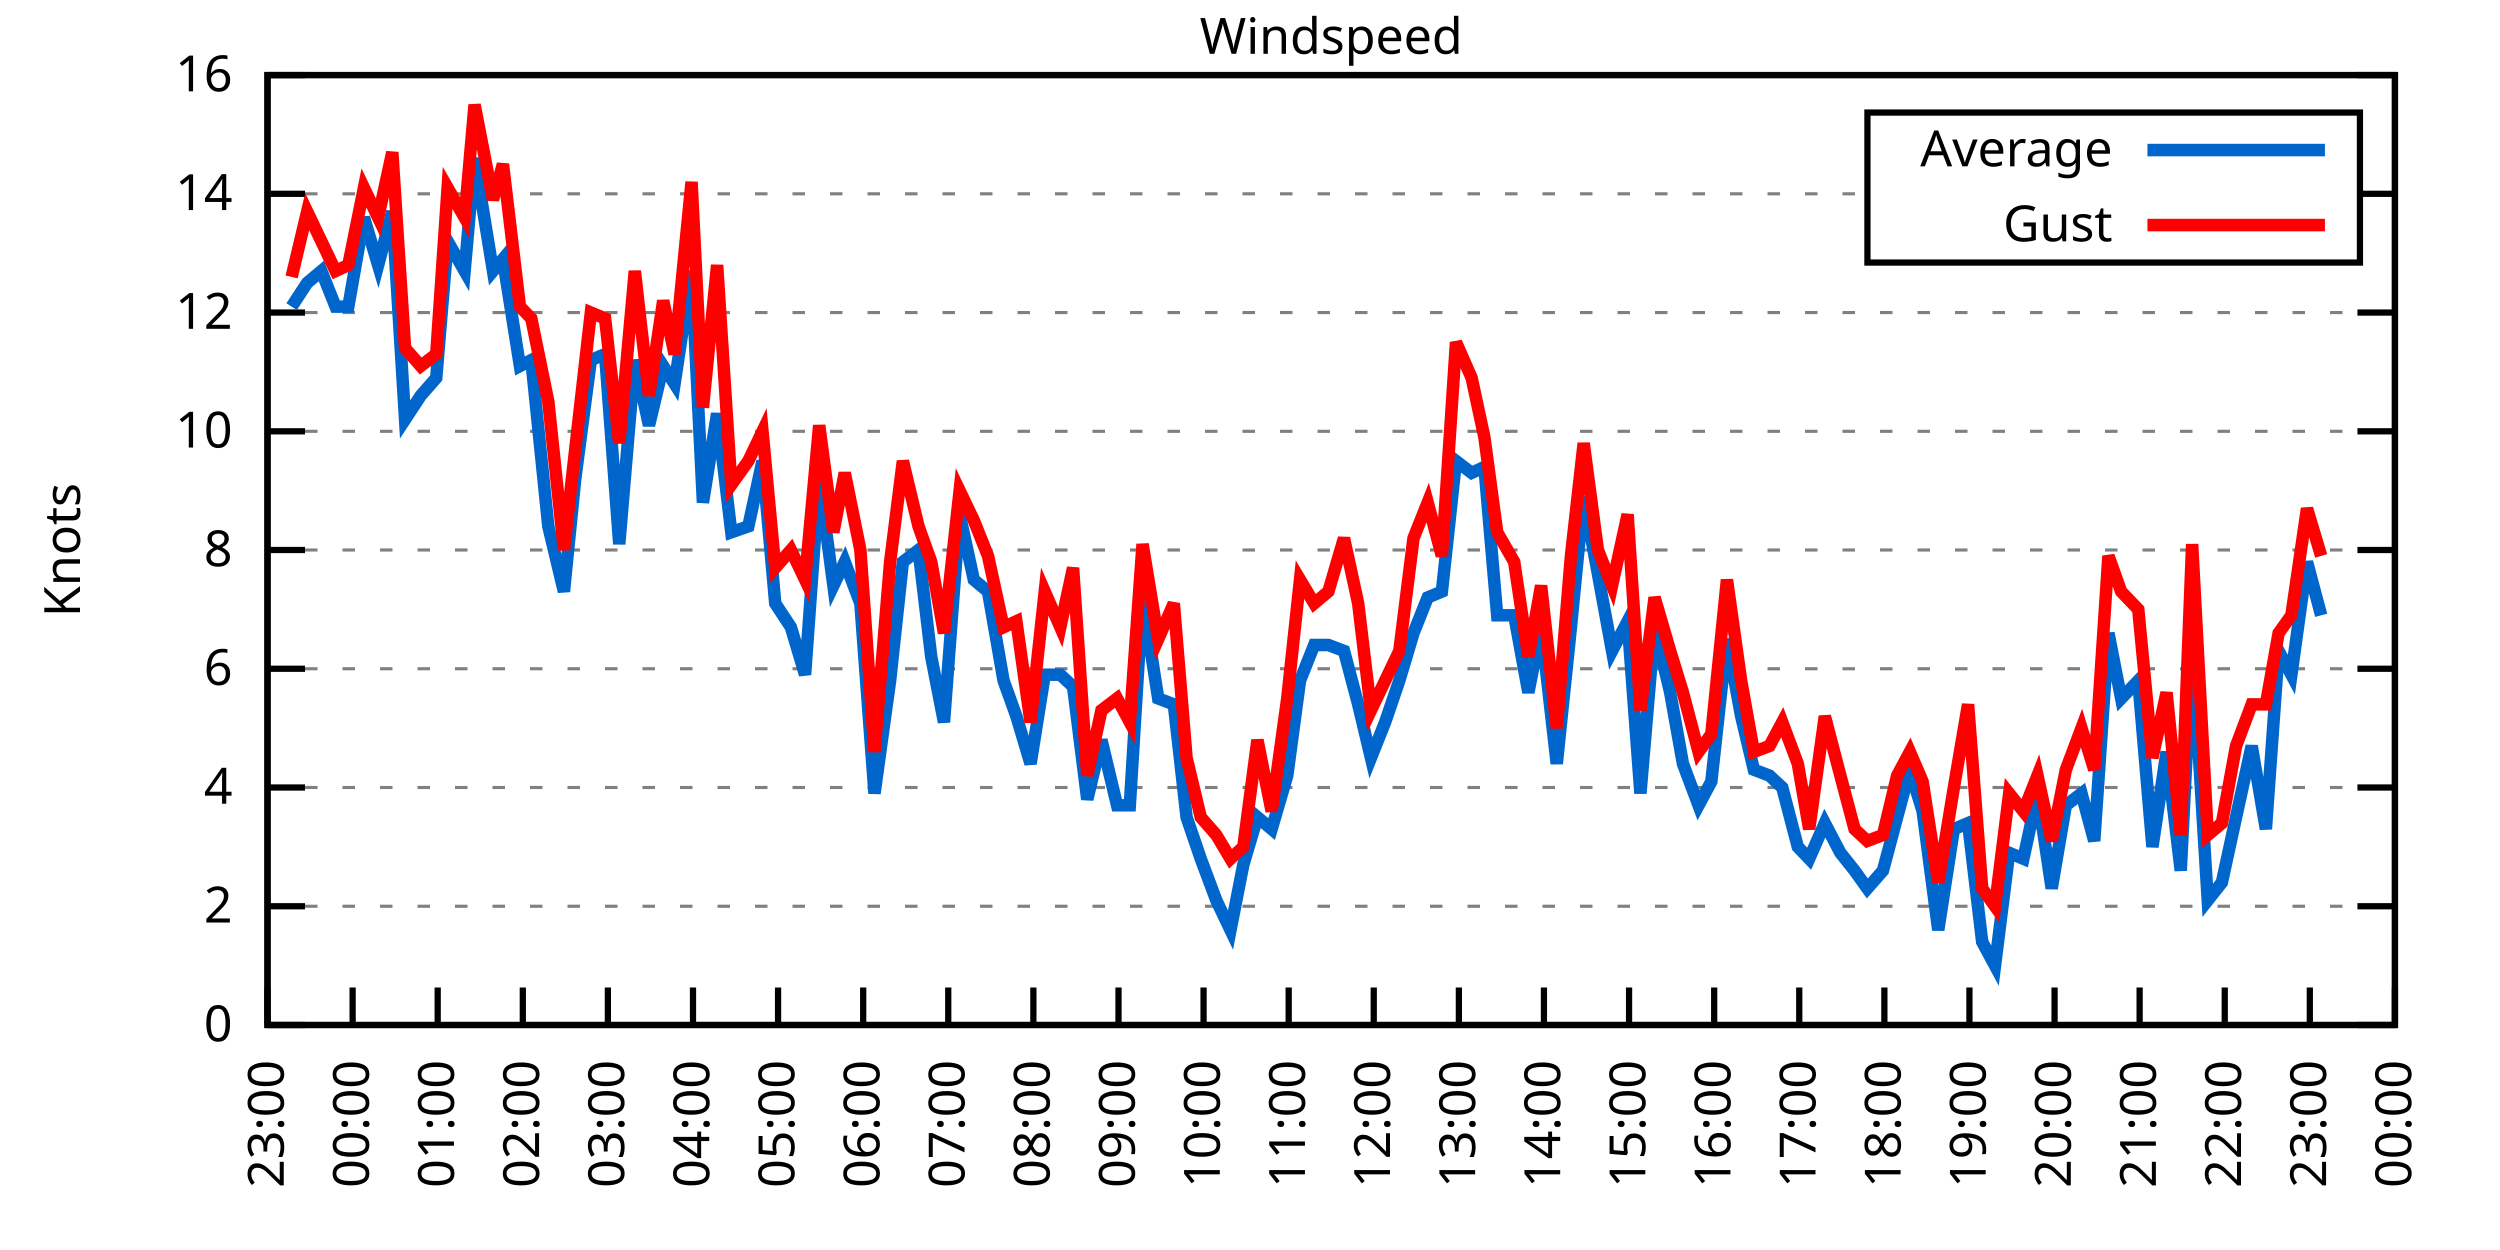
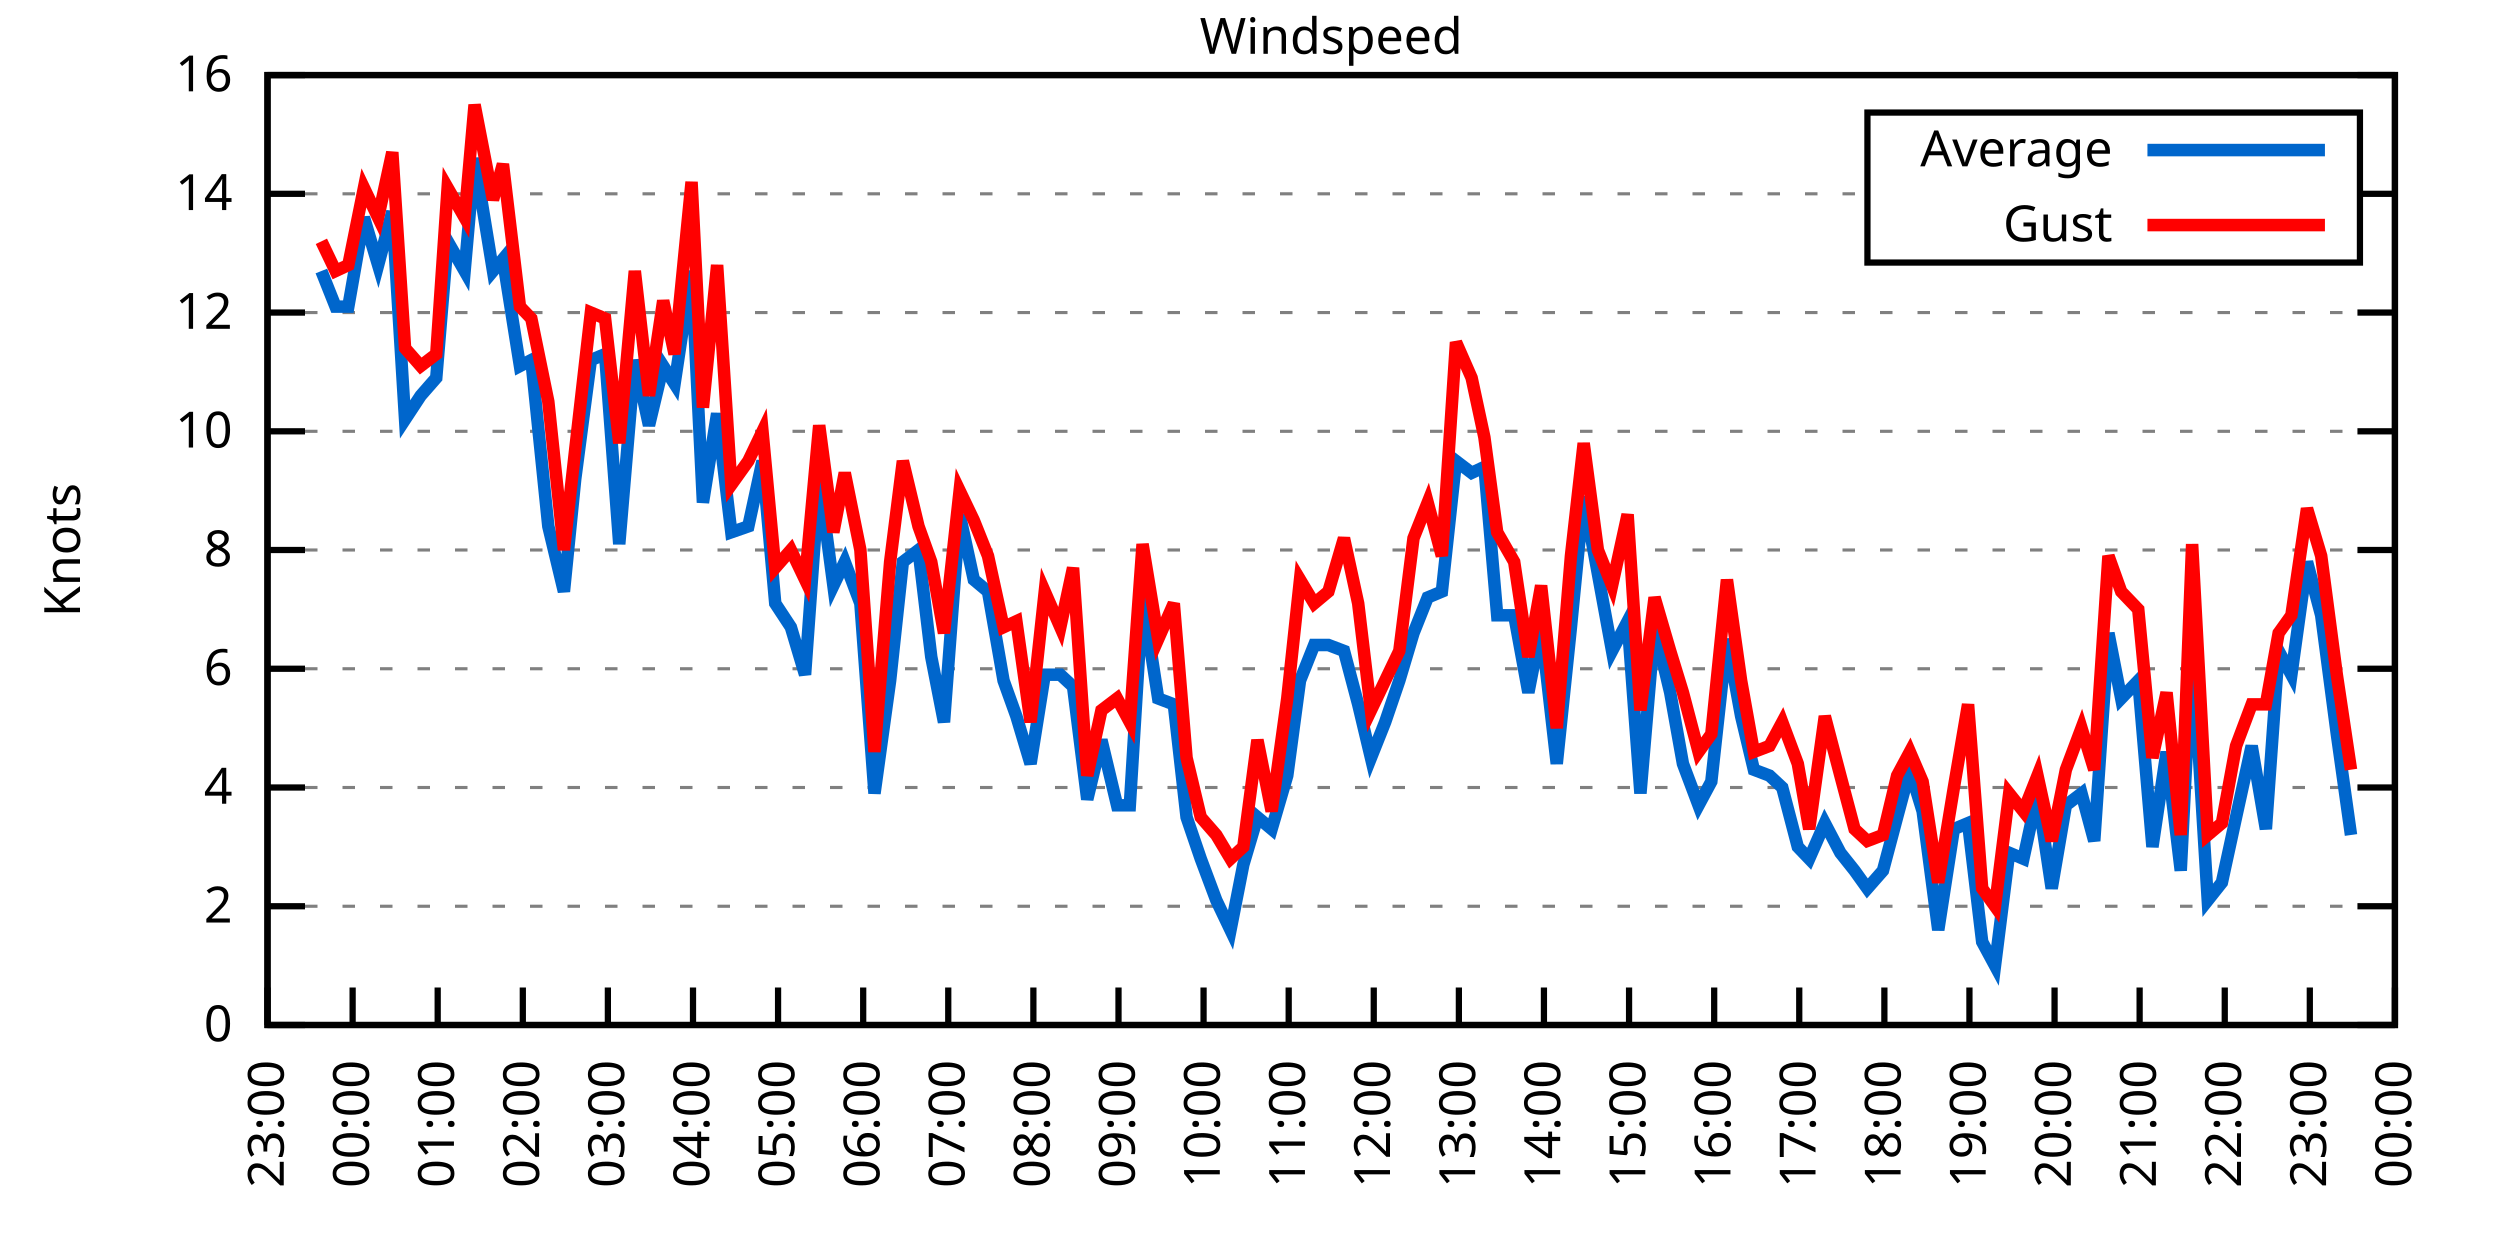
<svg xmlns="http://www.w3.org/2000/svg" xmlns:xlink="http://www.w3.org/1999/xlink" width="400" height="200" viewBox="0 0 400 200">
  <g id="gnuplot_canvas">
    <rect x="0" y="0" width="400" height="200" fill="none" />
    <defs>
      <circle id="gpDot" r="0.5" stroke-width="0.5" stroke="currentColor" />
      <path id="gpPt0" stroke-width="0.333" stroke="currentColor" d="M-1,0 h2 M0,-1 v2" />
      <path id="gpPt1" stroke-width="0.333" stroke="currentColor" d="M-1,-1 L1,1 M1,-1 L-1,1" />
      <path id="gpPt2" stroke-width="0.333" stroke="currentColor" d="M-1,0 L1,0 M0,-1 L0,1 M-1,-1 L1,1 M-1,1 L1,-1" />
      <rect id="gpPt3" stroke-width="0.333" stroke="currentColor" x="-1" y="-1" width="2" height="2" />
      <rect id="gpPt4" stroke-width="0.333" stroke="currentColor" fill="currentColor" x="-1" y="-1" width="2" height="2" />
      <circle id="gpPt5" stroke-width="0.333" stroke="currentColor" cx="0" cy="0" r="1" />
      <use xlink:href="#gpPt5" id="gpPt6" fill="currentColor" stroke="none" />
      <path id="gpPt7" stroke-width="0.333" stroke="currentColor" d="M0,-1.33 L-1.33,0.67 L1.33,0.67 z" />
      <use xlink:href="#gpPt7" id="gpPt8" fill="currentColor" stroke="none" />
      <use xlink:href="#gpPt7" id="gpPt9" stroke="currentColor" transform="rotate(180)" />
      <use xlink:href="#gpPt9" id="gpPt10" fill="currentColor" stroke="none" />
      <use xlink:href="#gpPt3" id="gpPt11" stroke="currentColor" transform="rotate(45)" />
      <use xlink:href="#gpPt11" id="gpPt12" fill="currentColor" stroke="none" />
      <path id="gpPt13" stroke-width="0.333" stroke="currentColor" d="M0,1.330 L1.265,0.411 L0.782,-1.067 L-0.782,-1.076 L-1.265,0.411 z" />
      <use xlink:href="#gpPt13" id="gpPt14" fill="currentColor" stroke="none" />
      <filter id="textbox" filterUnits="objectBoundingBox" x="0" y="0" height="1" width="1">
        <feFlood flood-color="white" flood-opacity="1" result="bgnd" />
        <feComposite in="SourceGraphic" in2="bgnd" operator="atop" />
      </filter>
      <filter id="greybox" filterUnits="objectBoundingBox" x="0" y="0" height="1" width="1">
        <feFlood flood-color="lightgrey" flood-opacity="1" result="grey" />
        <feComposite in="SourceGraphic" in2="grey" operator="atop" />
      </filter>
    </defs>
    <g fill="none" color="white" stroke="currentColor" stroke-width="1.00" stroke-linecap="butt" stroke-linejoin="miter">
</g>
    <g fill="none" color="black" stroke="currentColor" stroke-width="1.00" stroke-linecap="butt" stroke-linejoin="miter">
      <g stroke="none" shape-rendering="crispEdges">
        <polygon fill="rgb(255, 255, 255)" points="42.80,164.00 383.18,164.00 383.18,12.02 42.80,12.02 " />
      </g>
    </g>
    <g fill="none" color="black" stroke="currentColor" stroke-width="1.00" stroke-linecap="butt" stroke-linejoin="miter">
</g>
    <g fill="none" color="black" stroke="black" stroke-width="0.50" stroke-linecap="butt" stroke-linejoin="miter">
</g>
    <g fill="none" color="gray" stroke="currentColor" stroke-width="0.50" stroke-linecap="butt" stroke-linejoin="miter">
      <path stroke="gray" stroke-dasharray="2,4" class="gridline" d="M42.80,164.00 L383.19,164.00  " />
    </g>
    <g fill="none" color="gray" stroke="gray" stroke-width="1.00" stroke-linecap="butt" stroke-linejoin="miter">
</g>
    <g fill="none" color="black" stroke="currentColor" stroke-width="1.00" stroke-linecap="butt" stroke-linejoin="miter">
      <path stroke="black" d="M42.80,164.00 L48.80,164.00 M383.19,164.00 L377.19,164.00  " />
      <g transform="translate(37.20,166.60)" stroke="none" fill="black" font-family="Sans" font-size="8.00" text-anchor="end">
        <text>
          <tspan font-family="Sans"> 0</tspan>
        </text>
      </g>
    </g>
    <g fill="none" color="black" stroke="currentColor" stroke-width="1.00" stroke-linecap="butt" stroke-linejoin="miter">
</g>
    <g fill="none" color="black" stroke="black" stroke-width="0.50" stroke-linecap="butt" stroke-linejoin="miter">
</g>
    <g fill="none" color="gray" stroke="currentColor" stroke-width="0.50" stroke-linecap="butt" stroke-linejoin="miter">
      <path stroke="gray" stroke-dasharray="2,4" class="gridline" d="M42.80,145.00 L383.19,145.00  " />
    </g>
    <g fill="none" color="gray" stroke="gray" stroke-width="1.00" stroke-linecap="butt" stroke-linejoin="miter">
</g>
    <g fill="none" color="black" stroke="currentColor" stroke-width="1.00" stroke-linecap="butt" stroke-linejoin="miter">
      <path stroke="black" d="M42.80,145.00 L48.80,145.00 M383.19,145.00 L377.19,145.00  " />
      <g transform="translate(37.20,147.60)" stroke="none" fill="black" font-family="Sans" font-size="8.00" text-anchor="end">
        <text>
          <tspan font-family="Sans"> 2</tspan>
        </text>
      </g>
    </g>
    <g fill="none" color="black" stroke="currentColor" stroke-width="1.00" stroke-linecap="butt" stroke-linejoin="miter">
</g>
    <g fill="none" color="black" stroke="black" stroke-width="0.50" stroke-linecap="butt" stroke-linejoin="miter">
</g>
    <g fill="none" color="gray" stroke="currentColor" stroke-width="0.50" stroke-linecap="butt" stroke-linejoin="miter">
      <path stroke="gray" stroke-dasharray="2,4" class="gridline" d="M42.80,126.00 L383.19,126.00  " />
    </g>
    <g fill="none" color="gray" stroke="gray" stroke-width="1.00" stroke-linecap="butt" stroke-linejoin="miter">
</g>
    <g fill="none" color="black" stroke="currentColor" stroke-width="1.00" stroke-linecap="butt" stroke-linejoin="miter">
      <path stroke="black" d="M42.80,126.00 L48.80,126.00 M383.19,126.00 L377.19,126.00  " />
      <g transform="translate(37.20,128.60)" stroke="none" fill="black" font-family="Sans" font-size="8.00" text-anchor="end">
        <text>
          <tspan font-family="Sans"> 4</tspan>
        </text>
      </g>
    </g>
    <g fill="none" color="black" stroke="currentColor" stroke-width="1.00" stroke-linecap="butt" stroke-linejoin="miter">
</g>
    <g fill="none" color="black" stroke="black" stroke-width="0.50" stroke-linecap="butt" stroke-linejoin="miter">
</g>
    <g fill="none" color="gray" stroke="currentColor" stroke-width="0.50" stroke-linecap="butt" stroke-linejoin="miter">
      <path stroke="gray" stroke-dasharray="2,4" class="gridline" d="M42.80,107.00 L383.19,107.00  " />
    </g>
    <g fill="none" color="gray" stroke="gray" stroke-width="1.00" stroke-linecap="butt" stroke-linejoin="miter">
</g>
    <g fill="none" color="black" stroke="currentColor" stroke-width="1.00" stroke-linecap="butt" stroke-linejoin="miter">
      <path stroke="black" d="M42.80,107.00 L48.80,107.00 M383.19,107.00 L377.19,107.00  " />
      <g transform="translate(37.20,109.60)" stroke="none" fill="black" font-family="Sans" font-size="8.00" text-anchor="end">
        <text>
          <tspan font-family="Sans"> 6</tspan>
        </text>
      </g>
    </g>
    <g fill="none" color="black" stroke="currentColor" stroke-width="1.00" stroke-linecap="butt" stroke-linejoin="miter">
</g>
    <g fill="none" color="black" stroke="black" stroke-width="0.50" stroke-linecap="butt" stroke-linejoin="miter">
</g>
    <g fill="none" color="gray" stroke="currentColor" stroke-width="0.50" stroke-linecap="butt" stroke-linejoin="miter">
      <path stroke="gray" stroke-dasharray="2,4" class="gridline" d="M42.80,88.00 L383.19,88.00  " />
    </g>
    <g fill="none" color="gray" stroke="gray" stroke-width="1.00" stroke-linecap="butt" stroke-linejoin="miter">
</g>
    <g fill="none" color="black" stroke="currentColor" stroke-width="1.00" stroke-linecap="butt" stroke-linejoin="miter">
      <path stroke="black" d="M42.80,88.00 L48.80,88.00 M383.19,88.00 L377.19,88.00  " />
      <g transform="translate(37.20,90.60)" stroke="none" fill="black" font-family="Sans" font-size="8.00" text-anchor="end">
        <text>
          <tspan font-family="Sans"> 8</tspan>
        </text>
      </g>
    </g>
    <g fill="none" color="black" stroke="currentColor" stroke-width="1.00" stroke-linecap="butt" stroke-linejoin="miter">
</g>
    <g fill="none" color="black" stroke="black" stroke-width="0.50" stroke-linecap="butt" stroke-linejoin="miter">
</g>
    <g fill="none" color="gray" stroke="currentColor" stroke-width="0.50" stroke-linecap="butt" stroke-linejoin="miter">
      <path stroke="gray" stroke-dasharray="2,4" class="gridline" d="M42.80,69.01 L383.19,69.01  " />
    </g>
    <g fill="none" color="gray" stroke="gray" stroke-width="1.00" stroke-linecap="butt" stroke-linejoin="miter">
</g>
    <g fill="none" color="black" stroke="currentColor" stroke-width="1.00" stroke-linecap="butt" stroke-linejoin="miter">
      <path stroke="black" d="M42.80,69.01 L48.80,69.01 M383.19,69.01 L377.19,69.01  " />
      <g transform="translate(37.20,71.61)" stroke="none" fill="black" font-family="Sans" font-size="8.00" text-anchor="end">
        <text>
          <tspan font-family="Sans"> 10</tspan>
        </text>
      </g>
    </g>
    <g fill="none" color="black" stroke="currentColor" stroke-width="1.00" stroke-linecap="butt" stroke-linejoin="miter">
</g>
    <g fill="none" color="black" stroke="black" stroke-width="0.50" stroke-linecap="butt" stroke-linejoin="miter">
</g>
    <g fill="none" color="gray" stroke="currentColor" stroke-width="0.50" stroke-linecap="butt" stroke-linejoin="miter">
      <path stroke="gray" stroke-dasharray="2,4" class="gridline" d="M42.80,50.01 L383.19,50.01  " />
    </g>
    <g fill="none" color="gray" stroke="gray" stroke-width="1.00" stroke-linecap="butt" stroke-linejoin="miter">
</g>
    <g fill="none" color="black" stroke="currentColor" stroke-width="1.00" stroke-linecap="butt" stroke-linejoin="miter">
      <path stroke="black" d="M42.80,50.01 L48.80,50.01 M383.19,50.01 L377.19,50.01  " />
      <g transform="translate(37.20,52.61)" stroke="none" fill="black" font-family="Sans" font-size="8.00" text-anchor="end">
        <text>
          <tspan font-family="Sans"> 12</tspan>
        </text>
      </g>
    </g>
    <g fill="none" color="black" stroke="currentColor" stroke-width="1.00" stroke-linecap="butt" stroke-linejoin="miter">
</g>
    <g fill="none" color="black" stroke="black" stroke-width="0.50" stroke-linecap="butt" stroke-linejoin="miter">
</g>
    <g fill="none" color="gray" stroke="currentColor" stroke-width="0.50" stroke-linecap="butt" stroke-linejoin="miter">
      <path stroke="gray" stroke-dasharray="2,4" class="gridline" d="M42.80,31.01 L298.79,31.01 M377.59,31.01 L383.19,31.01  " />
    </g>
    <g fill="none" color="gray" stroke="gray" stroke-width="1.00" stroke-linecap="butt" stroke-linejoin="miter">
</g>
    <g fill="none" color="black" stroke="currentColor" stroke-width="1.00" stroke-linecap="butt" stroke-linejoin="miter">
      <path stroke="black" d="M42.80,31.01 L48.80,31.01 M383.19,31.01 L377.19,31.01  " />
      <g transform="translate(37.20,33.61)" stroke="none" fill="black" font-family="Sans" font-size="8.00" text-anchor="end">
        <text>
          <tspan font-family="Sans"> 14</tspan>
        </text>
      </g>
    </g>
    <g fill="none" color="black" stroke="currentColor" stroke-width="1.00" stroke-linecap="butt" stroke-linejoin="miter">
</g>
    <g fill="none" color="black" stroke="black" stroke-width="0.50" stroke-linecap="butt" stroke-linejoin="miter">
</g>
    <g fill="none" color="gray" stroke="currentColor" stroke-width="0.50" stroke-linecap="butt" stroke-linejoin="miter">
      <path stroke="gray" stroke-dasharray="2,4" class="gridline" d="M42.80,12.01 L383.19,12.01  " />
    </g>
    <g fill="none" color="gray" stroke="gray" stroke-width="1.00" stroke-linecap="butt" stroke-linejoin="miter">
</g>
    <g fill="none" color="black" stroke="currentColor" stroke-width="1.00" stroke-linecap="butt" stroke-linejoin="miter">
      <path stroke="black" d="M42.80,12.01 L48.80,12.01 M383.19,12.01 L377.19,12.01  " />
      <g transform="translate(37.20,14.61)" stroke="none" fill="black" font-family="Sans" font-size="8.00" text-anchor="end">
        <text>
          <tspan font-family="Sans"> 16</tspan>
        </text>
      </g>
    </g>
    <g fill="none" color="black" stroke="currentColor" stroke-width="1.00" stroke-linecap="butt" stroke-linejoin="miter">
      <path stroke="black" d="M42.80,164.00 L42.80,158.00  " />
      <g transform="translate(45.40,169.60) rotate(270.00)" stroke="none" fill="black" font-family="Sans" font-size="8.00" text-anchor="end">
        <text>
          <tspan font-family="Sans">23:00</tspan>
        </text>
      </g>
    </g>
    <g fill="none" color="black" stroke="currentColor" stroke-width="1.00" stroke-linecap="butt" stroke-linejoin="miter">
      <path stroke="black" d="M56.42,164.00 L56.42,158.00  " />
      <g transform="translate(59.02,169.60) rotate(270.00)" stroke="none" fill="black" font-family="Sans" font-size="8.00" text-anchor="end">
        <text>
          <tspan font-family="Sans">00:00</tspan>
        </text>
      </g>
    </g>
    <g fill="none" color="black" stroke="currentColor" stroke-width="1.00" stroke-linecap="butt" stroke-linejoin="miter">
      <path stroke="black" d="M70.03,164.00 L70.03,158.00  " />
      <g transform="translate(72.63,169.60) rotate(270.00)" stroke="none" fill="black" font-family="Sans" font-size="8.00" text-anchor="end">
        <text>
          <tspan font-family="Sans">01:00</tspan>
        </text>
      </g>
    </g>
    <g fill="none" color="black" stroke="currentColor" stroke-width="1.00" stroke-linecap="butt" stroke-linejoin="miter">
      <path stroke="black" d="M83.65,164.00 L83.65,158.00  " />
      <g transform="translate(86.25,169.60) rotate(270.00)" stroke="none" fill="black" font-family="Sans" font-size="8.00" text-anchor="end">
        <text>
          <tspan font-family="Sans">02:00</tspan>
        </text>
      </g>
    </g>
    <g fill="none" color="black" stroke="currentColor" stroke-width="1.00" stroke-linecap="butt" stroke-linejoin="miter">
      <path stroke="black" d="M97.26,164.00 L97.26,158.00  " />
      <g transform="translate(99.86,169.60) rotate(270.00)" stroke="none" fill="black" font-family="Sans" font-size="8.00" text-anchor="end">
        <text>
          <tspan font-family="Sans">03:00</tspan>
        </text>
      </g>
    </g>
    <g fill="none" color="black" stroke="currentColor" stroke-width="1.00" stroke-linecap="butt" stroke-linejoin="miter">
      <path stroke="black" d="M110.88,164.00 L110.88,158.00  " />
      <g transform="translate(113.48,169.60) rotate(270.00)" stroke="none" fill="black" font-family="Sans" font-size="8.00" text-anchor="end">
        <text>
          <tspan font-family="Sans">04:00</tspan>
        </text>
      </g>
    </g>
    <g fill="none" color="black" stroke="currentColor" stroke-width="1.00" stroke-linecap="butt" stroke-linejoin="miter">
      <path stroke="black" d="M124.49,164.00 L124.49,158.00  " />
      <g transform="translate(127.09,169.60) rotate(270.00)" stroke="none" fill="black" font-family="Sans" font-size="8.00" text-anchor="end">
        <text>
          <tspan font-family="Sans">05:00</tspan>
        </text>
      </g>
    </g>
    <g fill="none" color="black" stroke="currentColor" stroke-width="1.00" stroke-linecap="butt" stroke-linejoin="miter">
      <path stroke="black" d="M138.11,164.00 L138.11,158.00  " />
      <g transform="translate(140.71,169.60) rotate(270.00)" stroke="none" fill="black" font-family="Sans" font-size="8.00" text-anchor="end">
        <text>
          <tspan font-family="Sans">06:00</tspan>
        </text>
      </g>
    </g>
    <g fill="none" color="black" stroke="currentColor" stroke-width="1.00" stroke-linecap="butt" stroke-linejoin="miter">
      <path stroke="black" d="M151.72,164.00 L151.72,158.00  " />
      <g transform="translate(154.32,169.60) rotate(270.00)" stroke="none" fill="black" font-family="Sans" font-size="8.00" text-anchor="end">
        <text>
          <tspan font-family="Sans">07:00</tspan>
        </text>
      </g>
    </g>
    <g fill="none" color="black" stroke="currentColor" stroke-width="1.00" stroke-linecap="butt" stroke-linejoin="miter">
      <path stroke="black" d="M165.34,164.00 L165.34,158.00  " />
      <g transform="translate(167.94,169.60) rotate(270.00)" stroke="none" fill="black" font-family="Sans" font-size="8.00" text-anchor="end">
        <text>
          <tspan font-family="Sans">08:00</tspan>
        </text>
      </g>
    </g>
    <g fill="none" color="black" stroke="currentColor" stroke-width="1.00" stroke-linecap="butt" stroke-linejoin="miter">
      <path stroke="black" d="M178.96,164.00 L178.96,158.00  " />
      <g transform="translate(181.56,169.60) rotate(270.00)" stroke="none" fill="black" font-family="Sans" font-size="8.00" text-anchor="end">
        <text>
          <tspan font-family="Sans">09:00</tspan>
        </text>
      </g>
    </g>
    <g fill="none" color="black" stroke="currentColor" stroke-width="1.00" stroke-linecap="butt" stroke-linejoin="miter">
      <path stroke="black" d="M192.57,164.00 L192.57,158.00  " />
      <g transform="translate(195.17,169.60) rotate(270.00)" stroke="none" fill="black" font-family="Sans" font-size="8.00" text-anchor="end">
        <text>
          <tspan font-family="Sans">10:00</tspan>
        </text>
      </g>
    </g>
    <g fill="none" color="black" stroke="currentColor" stroke-width="1.00" stroke-linecap="butt" stroke-linejoin="miter">
      <path stroke="black" d="M206.19,164.00 L206.19,158.00  " />
      <g transform="translate(208.79,169.60) rotate(270.00)" stroke="none" fill="black" font-family="Sans" font-size="8.00" text-anchor="end">
        <text>
          <tspan font-family="Sans">11:00</tspan>
        </text>
      </g>
    </g>
    <g fill="none" color="black" stroke="currentColor" stroke-width="1.00" stroke-linecap="butt" stroke-linejoin="miter">
      <path stroke="black" d="M219.80,164.00 L219.80,158.00  " />
      <g transform="translate(222.40,169.60) rotate(270.00)" stroke="none" fill="black" font-family="Sans" font-size="8.00" text-anchor="end">
        <text>
          <tspan font-family="Sans">12:00</tspan>
        </text>
      </g>
    </g>
    <g fill="none" color="black" stroke="currentColor" stroke-width="1.00" stroke-linecap="butt" stroke-linejoin="miter">
      <path stroke="black" d="M233.42,164.00 L233.42,158.00  " />
      <g transform="translate(236.02,169.60) rotate(270.00)" stroke="none" fill="black" font-family="Sans" font-size="8.00" text-anchor="end">
        <text>
          <tspan font-family="Sans">13:00</tspan>
        </text>
      </g>
    </g>
    <g fill="none" color="black" stroke="currentColor" stroke-width="1.00" stroke-linecap="butt" stroke-linejoin="miter">
      <path stroke="black" d="M247.03,164.00 L247.03,158.00  " />
      <g transform="translate(249.63,169.60) rotate(270.00)" stroke="none" fill="black" font-family="Sans" font-size="8.00" text-anchor="end">
        <text>
          <tspan font-family="Sans">14:00</tspan>
        </text>
      </g>
    </g>
    <g fill="none" color="black" stroke="currentColor" stroke-width="1.00" stroke-linecap="butt" stroke-linejoin="miter">
      <path stroke="black" d="M260.65,164.00 L260.65,158.00  " />
      <g transform="translate(263.25,169.60) rotate(270.00)" stroke="none" fill="black" font-family="Sans" font-size="8.00" text-anchor="end">
        <text>
          <tspan font-family="Sans">15:00</tspan>
        </text>
      </g>
    </g>
    <g fill="none" color="black" stroke="currentColor" stroke-width="1.00" stroke-linecap="butt" stroke-linejoin="miter">
      <path stroke="black" d="M274.27,164.00 L274.27,158.00  " />
      <g transform="translate(276.87,169.60) rotate(270.00)" stroke="none" fill="black" font-family="Sans" font-size="8.00" text-anchor="end">
        <text>
          <tspan font-family="Sans">16:00</tspan>
        </text>
      </g>
    </g>
    <g fill="none" color="black" stroke="currentColor" stroke-width="1.00" stroke-linecap="butt" stroke-linejoin="miter">
      <path stroke="black" d="M287.88,164.00 L287.88,158.00  " />
      <g transform="translate(290.48,169.60) rotate(270.00)" stroke="none" fill="black" font-family="Sans" font-size="8.00" text-anchor="end">
        <text>
          <tspan font-family="Sans">17:00</tspan>
        </text>
      </g>
    </g>
    <g fill="none" color="black" stroke="currentColor" stroke-width="1.00" stroke-linecap="butt" stroke-linejoin="miter">
      <path stroke="black" d="M301.50,164.00 L301.50,158.00  " />
      <g transform="translate(304.10,169.60) rotate(270.00)" stroke="none" fill="black" font-family="Sans" font-size="8.00" text-anchor="end">
        <text>
          <tspan font-family="Sans">18:00</tspan>
        </text>
      </g>
    </g>
    <g fill="none" color="black" stroke="currentColor" stroke-width="1.00" stroke-linecap="butt" stroke-linejoin="miter">
      <path stroke="black" d="M315.11,164.00 L315.11,158.00  " />
      <g transform="translate(317.71,169.60) rotate(270.00)" stroke="none" fill="black" font-family="Sans" font-size="8.00" text-anchor="end">
        <text>
          <tspan font-family="Sans">19:00</tspan>
        </text>
      </g>
    </g>
    <g fill="none" color="black" stroke="currentColor" stroke-width="1.00" stroke-linecap="butt" stroke-linejoin="miter">
      <path stroke="black" d="M328.73,164.00 L328.73,158.00  " />
      <g transform="translate(331.33,169.60) rotate(270.00)" stroke="none" fill="black" font-family="Sans" font-size="8.00" text-anchor="end">
        <text>
          <tspan font-family="Sans">20:00</tspan>
        </text>
      </g>
    </g>
    <g fill="none" color="black" stroke="currentColor" stroke-width="1.00" stroke-linecap="butt" stroke-linejoin="miter">
      <path stroke="black" d="M342.34,164.00 L342.34,158.00  " />
      <g transform="translate(344.94,169.60) rotate(270.00)" stroke="none" fill="black" font-family="Sans" font-size="8.00" text-anchor="end">
        <text>
          <tspan font-family="Sans">21:00</tspan>
        </text>
      </g>
    </g>
    <g fill="none" color="black" stroke="currentColor" stroke-width="1.00" stroke-linecap="butt" stroke-linejoin="miter">
      <path stroke="black" d="M355.96,164.00 L355.96,158.00  " />
      <g transform="translate(358.56,169.60) rotate(270.00)" stroke="none" fill="black" font-family="Sans" font-size="8.00" text-anchor="end">
        <text>
          <tspan font-family="Sans">22:00</tspan>
        </text>
      </g>
    </g>
    <g fill="none" color="black" stroke="currentColor" stroke-width="1.00" stroke-linecap="butt" stroke-linejoin="miter">
      <path stroke="black" d="M369.57,164.00 L369.57,158.00  " />
      <g transform="translate(372.17,169.60) rotate(270.00)" stroke="none" fill="black" font-family="Sans" font-size="8.00" text-anchor="end">
        <text>
          <tspan font-family="Sans">23:00</tspan>
        </text>
      </g>
    </g>
    <g fill="none" color="black" stroke="currentColor" stroke-width="1.00" stroke-linecap="butt" stroke-linejoin="miter">
      <path stroke="black" d="M383.19,164.00 L383.19,158.00  " />
      <g transform="translate(385.79,169.60) rotate(270.00)" stroke="none" fill="black" font-family="Sans" font-size="8.00" text-anchor="end">
        <text>
          <tspan font-family="Sans">00:00</tspan>
        </text>
      </g>
    </g>
    <g fill="none" color="black" stroke="currentColor" stroke-width="1.00" stroke-linecap="butt" stroke-linejoin="miter">
</g>
    <g fill="none" color="black" stroke="currentColor" stroke-width="1.00" stroke-linecap="butt" stroke-linejoin="miter">
      <path stroke="black" d="M42.80,12.01 L42.80,164.00 L383.19,164.00 L383.19,12.01 L42.80,12.01 Z  " />
    </g>
    <g fill="none" color="black" stroke="currentColor" stroke-width="1.00" stroke-linecap="butt" stroke-linejoin="miter">
</g>
    <g fill="none" color="black" stroke="currentColor" stroke-width="1.00" stroke-linecap="butt" stroke-linejoin="miter">
      <path stroke="black" d="M298.79,42.01 L298.79,18.01 L377.59,18.01 L377.59,42.01 L298.79,42.01 Z  " />
    </g>
    <g id="Windspeed_plot_1">
      <g fill="none" color="white" stroke="black" stroke-width="2.00" stroke-linecap="butt" stroke-linejoin="miter">
</g>
      <g fill="none" color="black" stroke="currentColor" stroke-width="2.00" stroke-linecap="butt" stroke-linejoin="miter">
        <g transform="translate(337.99,26.61)" stroke="none" fill="black" font-family="Sans" font-size="8.00" text-anchor="end">
          <text>
            <tspan font-family="Sans">Average</tspan>
          </text>
        </g>
      </g>
      <g fill="none" color="black" stroke="currentColor" stroke-width="2.00" stroke-linecap="butt" stroke-linejoin="miter">
-         <path stroke="rgb(  0, 102, 204)" d="M343.59,24.01 L371.99,24.01 M46.66,49.06 L49.15,45.26 L51.42,43.36 L53.69,49.06 L55.73,49.06 L58.23,34.81   L60.50,42.41 L62.77,33.86 L64.81,67.11 L67.31,63.31 L69.80,60.46 L71.62,38.61 L74.34,43.36 L75.93,25.31   L78.88,43.36 L80.47,41.46 L83.19,58.56 L85.01,57.61 L87.73,84.21 L90.23,94.65 L92.04,76.61 L94.54,57.61   L96.81,56.66 L99.08,87.06 L101.57,57.61 L103.84,68.06 L106.11,58.56 L107.93,61.41 L110.65,43.36 L112.47,80.41   L114.74,66.16 L117.01,85.16 L119.73,84.21 L122.00,73.76 L124.04,96.55 L126.54,100.35 L128.81,107.95 L131.07,76.61   L133.34,93.70 L135.16,89.90 L137.66,96.55 L139.92,126.95 L142.42,108.90 L144.46,89.90 L146.96,88.00 L149.00,105.10   L151.04,115.55 L153.54,82.31 L155.81,92.75 L158.08,94.65 L160.57,108.90 L162.62,114.60 L164.89,122.20 L167.16,107.95   L169.65,107.95 L171.69,109.85 L173.96,127.90 L176.23,118.40 L178.73,128.85 L180.77,128.85 L182.81,95.60 L185.31,111.75   L187.81,112.70 L189.85,130.75 L192.12,137.40 L194.61,144.05 L196.88,148.80 L198.93,138.35 L201.19,130.75 L203.46,132.65   L205.96,124.10 L208.00,108.90 L210.27,103.20 L212.54,103.20 L215.04,104.15 L217.31,112.70 L219.35,121.25 L221.62,115.55   L223.89,108.90 L226.16,101.30 L228.43,95.60 L230.70,94.65 L232.96,73.76 L235.46,75.66 L237.50,74.71 L239.55,98.45   L242.27,98.45 L244.54,110.80 L246.58,100.35 L249.08,122.20 L251.35,100.35 L253.39,79.46 L255.66,91.80 L257.93,104.15   L260.42,99.40 L262.47,126.95 L264.73,100.35 L267.23,110.80 L269.27,122.20 L271.77,128.85 L273.81,125.05 L276.31,102.25   L278.58,114.60 L280.62,123.15 L283.12,124.10 L285.16,126.00 L287.65,135.50 L289.47,137.40 L291.97,131.70 L294.46,136.45   L296.73,139.30 L298.77,142.15 L301.27,139.30 L303.54,130.75 L305.58,123.15 L307.62,129.80 L310.12,148.80 L312.62,132.65   L314.89,131.70 L317.15,150.70 L319.20,154.50 L321.47,136.45 L323.74,137.40 L326.00,126.95 L328.27,142.15 L330.54,128.85   L333.04,126.95 L335.08,134.55 L337.35,101.30 L339.39,111.75 L342.12,108.90 L344.39,135.50 L346.65,120.30 L348.92,139.30   L350.74,103.20 L353.24,144.05 L355.50,141.20 L357.77,130.75 L360.27,119.35 L362.54,132.65 L364.58,104.15 L366.62,107.95   L369.12,89.90 L371.39,98.45  " />
+         <path stroke="rgb(  0, 102, 204)" d="M343.59,24.01 L371.99,24.01 M51.42,43.36 L53.69,49.06 L55.73,49.06 L58.23,34.81 L60.50,42.41 L62.77,33.86   L64.81,67.11 L67.31,63.31 L69.80,60.46 L71.62,38.61 L74.34,43.36 L75.93,25.31 L78.88,43.36 L80.47,41.46   L83.19,58.56 L85.01,57.61 L87.73,84.21 L90.23,94.65 L92.04,76.61 L94.54,57.61 L96.81,56.66 L99.08,87.06   L101.57,57.61 L103.84,68.06 L106.11,58.56 L107.93,61.41 L110.65,43.36 L112.47,80.41 L114.74,66.16 L117.01,85.16   L119.73,84.21 L122.00,73.76 L124.04,96.55 L126.54,100.35 L128.81,107.95 L131.07,76.61 L133.34,93.70 L135.16,89.90   L137.66,96.55 L139.92,126.95 L142.42,108.90 L144.46,89.90 L146.96,88.00 L149.00,105.10 L151.04,115.55 L153.54,82.31   L155.81,92.75 L158.08,94.65 L160.57,108.90 L162.62,114.60 L164.89,122.20 L167.16,107.95 L169.65,107.95 L171.69,109.85   L173.96,127.90 L176.23,118.40 L178.73,128.85 L180.77,128.85 L182.81,95.60 L185.31,111.75 L187.81,112.70 L189.85,130.75   L192.12,137.40 L194.61,144.05 L196.88,148.80 L198.93,138.35 L201.19,130.75 L203.46,132.65 L205.96,124.10 L208.00,108.90   L210.27,103.20 L212.54,103.20 L215.04,104.15 L217.31,112.70 L219.35,121.25 L221.62,115.55 L223.89,108.90 L226.16,101.30   L228.43,95.60 L230.70,94.65 L232.96,73.76 L235.46,75.66 L237.50,74.71 L239.55,98.45 L242.27,98.45 L244.54,110.80   L246.58,100.35 L249.08,122.20 L251.35,100.35 L253.39,79.46 L255.66,91.80 L257.93,104.15 L260.42,99.40 L262.47,126.95   L264.73,100.35 L267.23,110.80 L269.27,122.20 L271.77,128.85 L273.81,125.05 L276.31,102.25 L278.58,114.60 L280.62,123.15   L283.12,124.10 L285.16,126.00 L287.65,135.50 L289.47,137.40 L291.97,131.70 L294.46,136.45 L296.73,139.30 L298.77,142.15   L301.27,139.30 L303.54,130.75 L305.58,123.15 L307.62,129.80 L310.12,148.80 L312.62,132.65 L314.89,131.70 L317.15,150.70   L319.20,154.50 L321.47,136.45 L323.74,137.40 L326.00,126.95 L328.27,142.15 L330.54,128.85 L333.04,126.95 L335.08,134.55   L337.35,101.30 L339.39,111.75 L342.12,108.90 L344.39,135.50 L346.65,120.30 L348.92,139.30 L350.74,103.20 L353.24,144.05   L355.50,141.20 L357.77,130.75 L360.27,119.35 L362.54,132.65 L364.58,104.15 L366.62,107.95 L369.12,89.90 L371.39,98.45   L373.89,117.45 L376.16,133.60  " />
      </g>
    </g>
    <g id="Windspeed_plot_2">
      <g fill="none" color="black" stroke="currentColor" stroke-width="2.00" stroke-linecap="butt" stroke-linejoin="miter">
        <g transform="translate(337.99,38.61)" stroke="none" fill="black" font-family="Sans" font-size="8.00" text-anchor="end">
          <text>
            <tspan font-family="Sans">Gust</tspan>
          </text>
        </g>
      </g>
      <g fill="none" color="black" stroke="currentColor" stroke-width="2.00" stroke-linecap="butt" stroke-linejoin="miter">
-         <path stroke="rgb(255,   0,   0)" d="M343.59,36.01 L371.99,36.01 M46.66,44.31 L49.15,33.86 L51.42,38.61 L53.69,43.36 L55.73,42.41 L58.23,30.06   L60.50,34.81 L62.77,24.36 L64.81,55.71 L67.31,58.56 L69.80,56.66 L71.62,30.06 L74.34,34.81 L75.93,16.76   L78.88,31.96 L80.47,26.26 L83.19,49.06 L85.01,50.96 L87.73,64.26 L90.23,88.00 L92.04,71.86 L94.54,50.01   L96.81,50.96 L99.08,70.91 L101.57,43.36 L103.84,63.31 L106.11,48.11 L107.93,56.66 L110.65,29.11 L112.47,65.21   L114.74,42.41 L117.01,77.56 L119.73,73.76 L122.00,69.01 L124.04,90.85 L126.54,88.00 L128.81,92.75 L131.07,68.06   L133.34,85.16 L135.16,75.66 L137.66,88.00 L139.92,120.30 L142.42,89.90 L144.46,73.76 L146.96,84.21 L149.00,89.90   L151.04,101.30 L153.54,78.51 L155.81,83.26 L158.08,88.95 L160.57,100.35 L162.62,99.40 L164.89,115.55 L167.16,94.65   L169.65,100.35 L171.69,90.85 L173.96,124.10 L176.23,113.65 L178.73,111.75 L180.77,115.55 L182.81,87.06 L185.31,102.25   L187.81,96.55 L189.85,121.25 L192.12,130.75 L194.61,133.60 L196.88,137.40 L198.93,135.50 L201.19,118.40 L203.46,129.80   L205.96,111.75 L208.00,92.75 L210.27,96.55 L212.54,94.65 L215.04,86.11 L217.31,96.55 L219.35,113.65 L221.62,108.90   L223.89,104.15 L226.16,86.11 L228.43,80.41 L230.70,88.95 L232.96,54.76 L235.46,60.46 L237.50,69.96 L239.55,85.16   L242.27,89.90 L244.54,105.10 L246.58,93.70 L249.08,116.50 L251.35,88.95 L253.39,70.91 L255.66,88.00 L257.93,93.70   L260.42,82.31 L262.47,113.65 L264.73,95.60 L267.23,104.15 L269.27,110.80 L271.77,120.30 L273.81,117.45 L276.31,92.75   L278.58,108.90 L280.62,120.30 L283.12,119.35 L285.16,115.55 L287.65,122.20 L289.47,132.65 L291.97,114.60 L294.46,124.10   L296.73,132.65 L298.77,134.55 L301.27,133.60 L303.54,124.10 L305.58,120.30 L307.62,125.05 L310.12,141.20 L312.62,126.00   L314.89,112.70 L317.15,142.15 L319.20,145.00 L321.47,126.95 L323.74,129.80 L326.00,124.10 L328.27,134.55 L330.54,123.15   L333.04,116.50 L335.08,123.15 L337.35,88.95 L339.39,94.65 L342.12,97.50 L344.39,121.25 L346.65,110.80 L348.92,133.60   L350.74,87.06 L353.24,133.60 L355.50,131.70 L357.77,119.35 L360.27,112.70 L362.54,112.70 L364.58,101.30 L366.62,98.45   L369.12,81.36 L371.39,88.95  " />
+         <path stroke="rgb(255,   0,   0)" d="M343.59,36.01 L371.99,36.01 M51.42,38.61 L53.69,43.36 L55.73,42.41 L58.23,30.06 L60.50,34.81 L62.77,24.36   L64.81,55.71 L67.31,58.56 L69.80,56.66 L71.62,30.06 L74.34,34.81 L75.93,16.76 L78.88,31.96 L80.47,26.26   L83.19,49.06 L85.01,50.96 L87.73,64.26 L90.23,88.00 L92.04,71.86 L94.54,50.01 L96.81,50.96 L99.08,70.91   L101.57,43.36 L103.84,63.31 L106.11,48.11 L107.93,56.66 L110.65,29.11 L112.47,65.21 L114.74,42.41 L117.01,77.56   L119.73,73.76 L122.00,69.01 L124.04,90.85 L126.54,88.00 L128.81,92.75 L131.07,68.06 L133.34,85.16 L135.16,75.66   L137.66,88.00 L139.92,120.30 L142.42,89.90 L144.46,73.76 L146.96,84.21 L149.00,89.90 L151.04,101.30 L153.54,78.51   L155.81,83.26 L158.08,88.95 L160.57,100.35 L162.62,99.40 L164.89,115.55 L167.16,94.65 L169.65,100.35 L171.69,90.85   L173.96,124.10 L176.23,113.65 L178.73,111.75 L180.77,115.55 L182.81,87.06 L185.31,102.25 L187.81,96.55 L189.85,121.25   L192.12,130.75 L194.61,133.60 L196.88,137.40 L198.93,135.50 L201.19,118.40 L203.46,129.80 L205.96,111.75 L208.00,92.75   L210.27,96.55 L212.54,94.65 L215.04,86.11 L217.31,96.55 L219.35,113.65 L221.62,108.90 L223.89,104.15 L226.16,86.11   L228.43,80.41 L230.70,88.95 L232.96,54.76 L235.46,60.46 L237.50,69.96 L239.55,85.16 L242.27,89.90 L244.54,105.10   L246.58,93.70 L249.08,116.50 L251.35,88.95 L253.39,70.91 L255.66,88.00 L257.93,93.70 L260.42,82.31 L262.47,113.65   L264.73,95.60 L267.23,104.15 L269.27,110.80 L271.77,120.30 L273.81,117.45 L276.31,92.75 L278.58,108.90 L280.62,120.30   L283.12,119.35 L285.16,115.55 L287.65,122.20 L289.47,132.65 L291.97,114.60 L294.46,124.10 L296.73,132.65 L298.77,134.55   L301.27,133.60 L303.54,124.10 L305.58,120.30 L307.62,125.05 L310.12,141.20 L312.62,126.00 L314.89,112.70 L317.15,142.15   L319.20,145.00 L321.47,126.95 L323.74,129.80 L326.00,124.10 L328.27,134.55 L330.54,123.15 L333.04,116.50 L335.08,123.15   L337.35,88.95 L339.39,94.65 L342.12,97.50 L344.39,121.25 L346.65,110.80 L348.92,133.60 L350.74,87.06 L353.24,133.60   L355.50,131.70 L357.77,119.35 L360.27,112.70 L362.54,112.70 L364.58,101.30 L366.62,98.45 L369.12,81.36 L371.39,88.95   L373.89,107.95 L376.16,123.15  " />
      </g>
    </g>
    <g fill="none" color="black" stroke="currentColor" stroke-width="2.00" stroke-linecap="butt" stroke-linejoin="miter">
</g>
    <g fill="none" color="black" stroke="black" stroke-width="1.00" stroke-linecap="butt" stroke-linejoin="miter">
</g>
    <g fill="none" color="black" stroke="currentColor" stroke-width="1.00" stroke-linecap="butt" stroke-linejoin="miter">
      <path stroke="black" d="M42.80,12.01 L42.80,164.00 L383.19,164.00 L383.19,12.01 L42.80,12.01 Z  " />
      <g transform="translate(12.80,88.01) rotate(270.00)" stroke="none" fill="black" font-family="Sans" font-size="8.00" text-anchor="middle">
        <text>
          <tspan font-family="Sans">Knots</tspan>
        </text>
      </g>
    </g>
    <g fill="none" color="black" stroke="currentColor" stroke-width="1.00" stroke-linecap="butt" stroke-linejoin="miter">
</g>
    <g fill="none" color="black" stroke="currentColor" stroke-width="1.00" stroke-linecap="butt" stroke-linejoin="miter">
      <g transform="translate(212.99,8.61)" stroke="none" fill="black" font-family="Sans" font-size="8.00" text-anchor="middle">
        <text>
          <tspan font-family="Sans">Windspeed</tspan>
        </text>
      </g>
    </g>
    <g fill="none" color="black" stroke="currentColor" stroke-width="1.00" stroke-linecap="butt" stroke-linejoin="miter">
</g>
  </g>
</svg>
